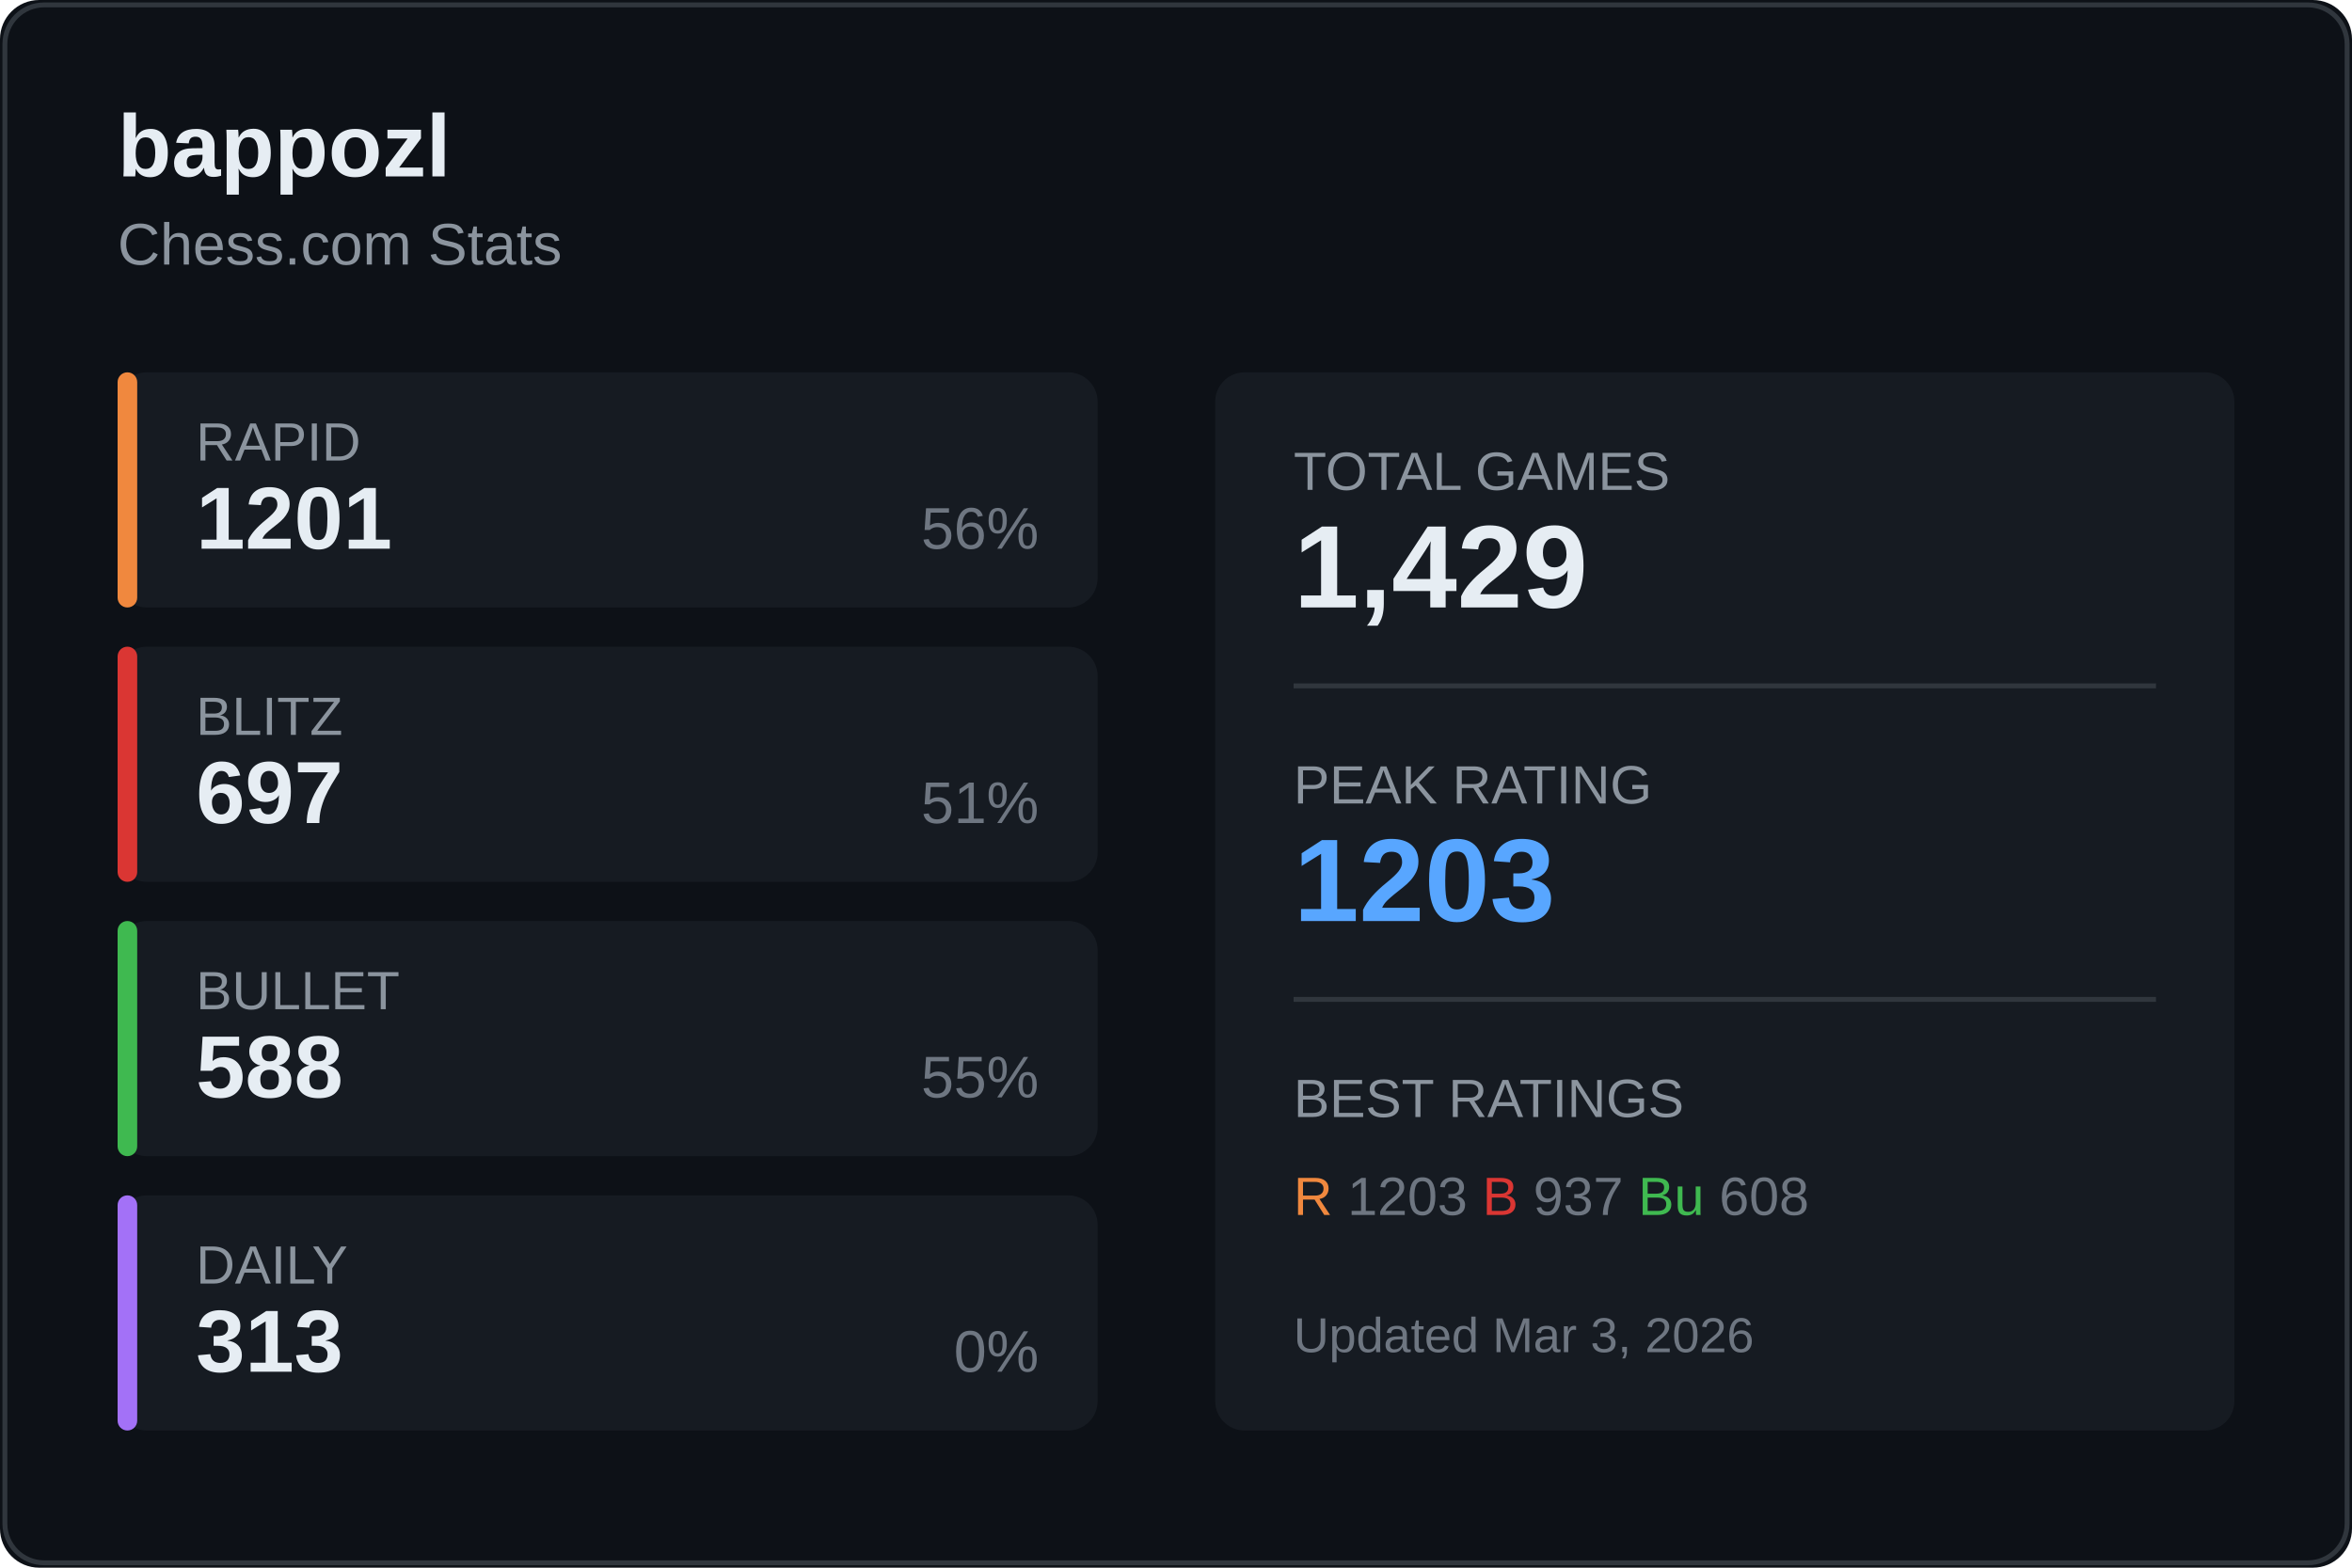
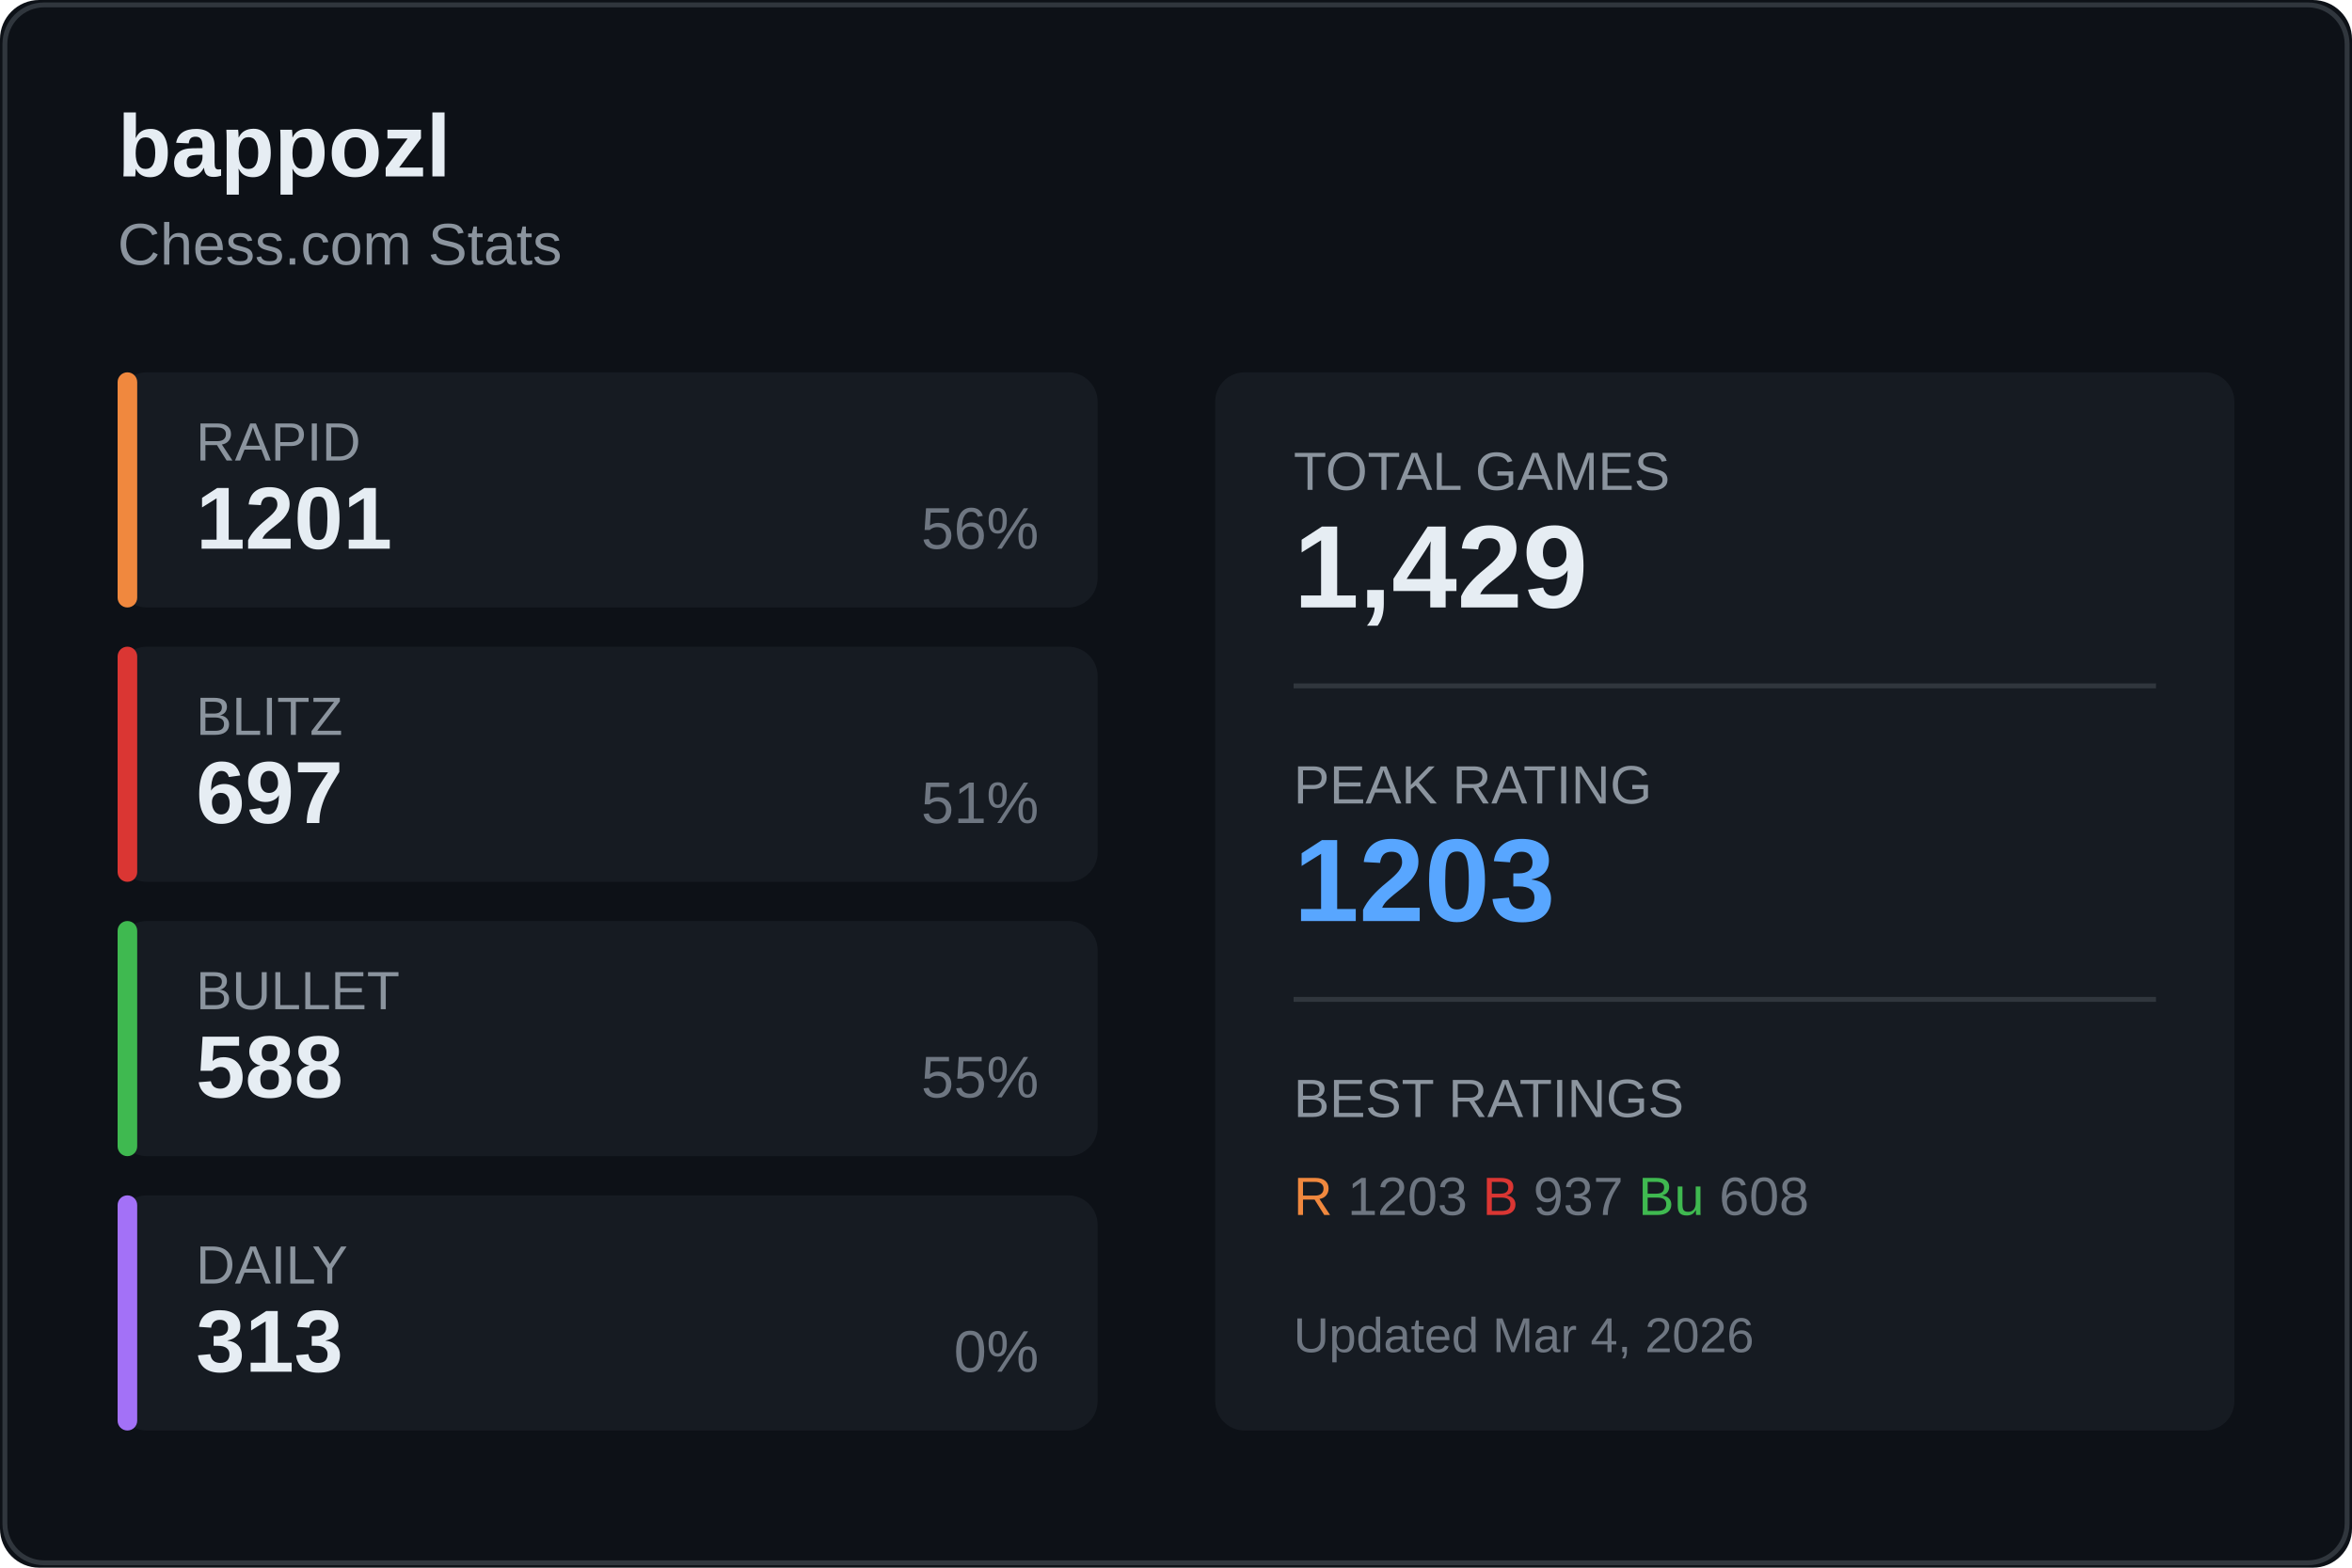
<svg xmlns="http://www.w3.org/2000/svg" width="480" height="320">
  <rect width="480" height="320" fill="#0d1117" rx="8" />
  <rect x="1" y="1" width="478" height="318" fill="none" stroke="#30363d" rx="8" />
  <text x="24" y="36" fill="#e6edf3" font-size="18" font-weight="600" font-family="Segoe UI, Arial, sans-serif">
    bappozl
  </text>
  <text x="24" y="54" fill="#8b949e" font-size="12" font-family="Segoe UI, Arial, sans-serif">
    Chess.com Stats
  </text>
  <g transform="translate(24, 76)">
    <rect width="200" height="48" fill="#161b22" rx="6" />
    <rect width="4" height="48" fill="#f0883e" rx="2" />
    <text x="16" y="18" fill="#8b949e" font-size="11" font-family="Segoe UI, Arial, sans-serif">RAPID</text>
    <text x="16" y="36" fill="#e6edf3" font-size="18" font-weight="600" font-family="Segoe UI, Arial, sans-serif">1201</text>
    <text x="188" y="36" fill="#6e7681" font-size="12" font-family="Segoe UI, Arial, sans-serif" text-anchor="end">56%</text>
  </g>
  <g transform="translate(24, 132)">
    <rect width="200" height="48" fill="#161b22" rx="6" />
    <rect width="4" height="48" fill="#da3633" rx="2" />
    <text x="16" y="18" fill="#8b949e" font-size="11" font-family="Segoe UI, Arial, sans-serif">BLITZ</text>
    <text x="16" y="36" fill="#e6edf3" font-size="18" font-weight="600" font-family="Segoe UI, Arial, sans-serif">697</text>
    <text x="188" y="36" fill="#6e7681" font-size="12" font-family="Segoe UI, Arial, sans-serif" text-anchor="end">51%</text>
  </g>
  <g transform="translate(24, 188)">
    <rect width="200" height="48" fill="#161b22" rx="6" />
    <rect width="4" height="48" fill="#3fb950" rx="2" />
    <text x="16" y="18" fill="#8b949e" font-size="11" font-family="Segoe UI, Arial, sans-serif">BULLET</text>
    <text x="16" y="36" fill="#e6edf3" font-size="18" font-weight="600" font-family="Segoe UI, Arial, sans-serif">588</text>
    <text x="188" y="36" fill="#6e7681" font-size="12" font-family="Segoe UI, Arial, sans-serif" text-anchor="end">55%</text>
  </g>
  <g transform="translate(24, 244)">
    <rect width="200" height="48" fill="#161b22" rx="6" />
    <rect width="4" height="48" fill="#a371f7" rx="2" />
    <text x="16" y="18" fill="#8b949e" font-size="11" font-family="Segoe UI, Arial, sans-serif">DAILY</text>
    <text x="16" y="36" fill="#e6edf3" font-size="18" font-weight="600" font-family="Segoe UI, Arial, sans-serif">313</text>
    <text x="188" y="36" fill="#6e7681" font-size="12" font-family="Segoe UI, Arial, sans-serif" text-anchor="end">0%</text>
  </g>
  <g transform="translate(248, 76)">
    <rect width="208" height="216" fill="#161b22" rx="6" />
    <text x="16" y="24" fill="#8b949e" font-size="11" font-family="Segoe UI, Arial, sans-serif">TOTAL GAMES</text>
    <text x="16" y="48" fill="#e6edf3" font-size="24" font-weight="600" font-family="Segoe UI, Arial, sans-serif">1,429</text>
    <line x1="16" y1="64" x2="192" y2="64" stroke="#30363d" />
    <text x="16" y="88" fill="#8b949e" font-size="11" font-family="Segoe UI, Arial, sans-serif">PEAK RATING</text>
    <text x="16" y="112" fill="#58a6ff" font-size="24" font-weight="600" font-family="Segoe UI, Arial, sans-serif">1203</text>
    <line x1="16" y1="128" x2="192" y2="128" stroke="#30363d" />
    <text x="16" y="152" fill="#8b949e" font-size="11" font-family="Segoe UI, Arial, sans-serif">BEST RATINGS</text>
    <text x="16" y="172" fill="#6e7681" font-size="11" font-family="Segoe UI, Arial, sans-serif">
      <tspan fill="#f0883e">R</tspan> 1203
      <tspan fill="#da3633">B</tspan> 937
      <tspan fill="#3fb950">Bu</tspan> 608
    </text>
    <text x="16" y="200" fill="#6e7681" font-size="10" font-family="Segoe UI, Arial, sans-serif">
-       Updated Mar 3, 2026
+       Updated Mar 4, 2026
    </text>
  </g>
</svg>
